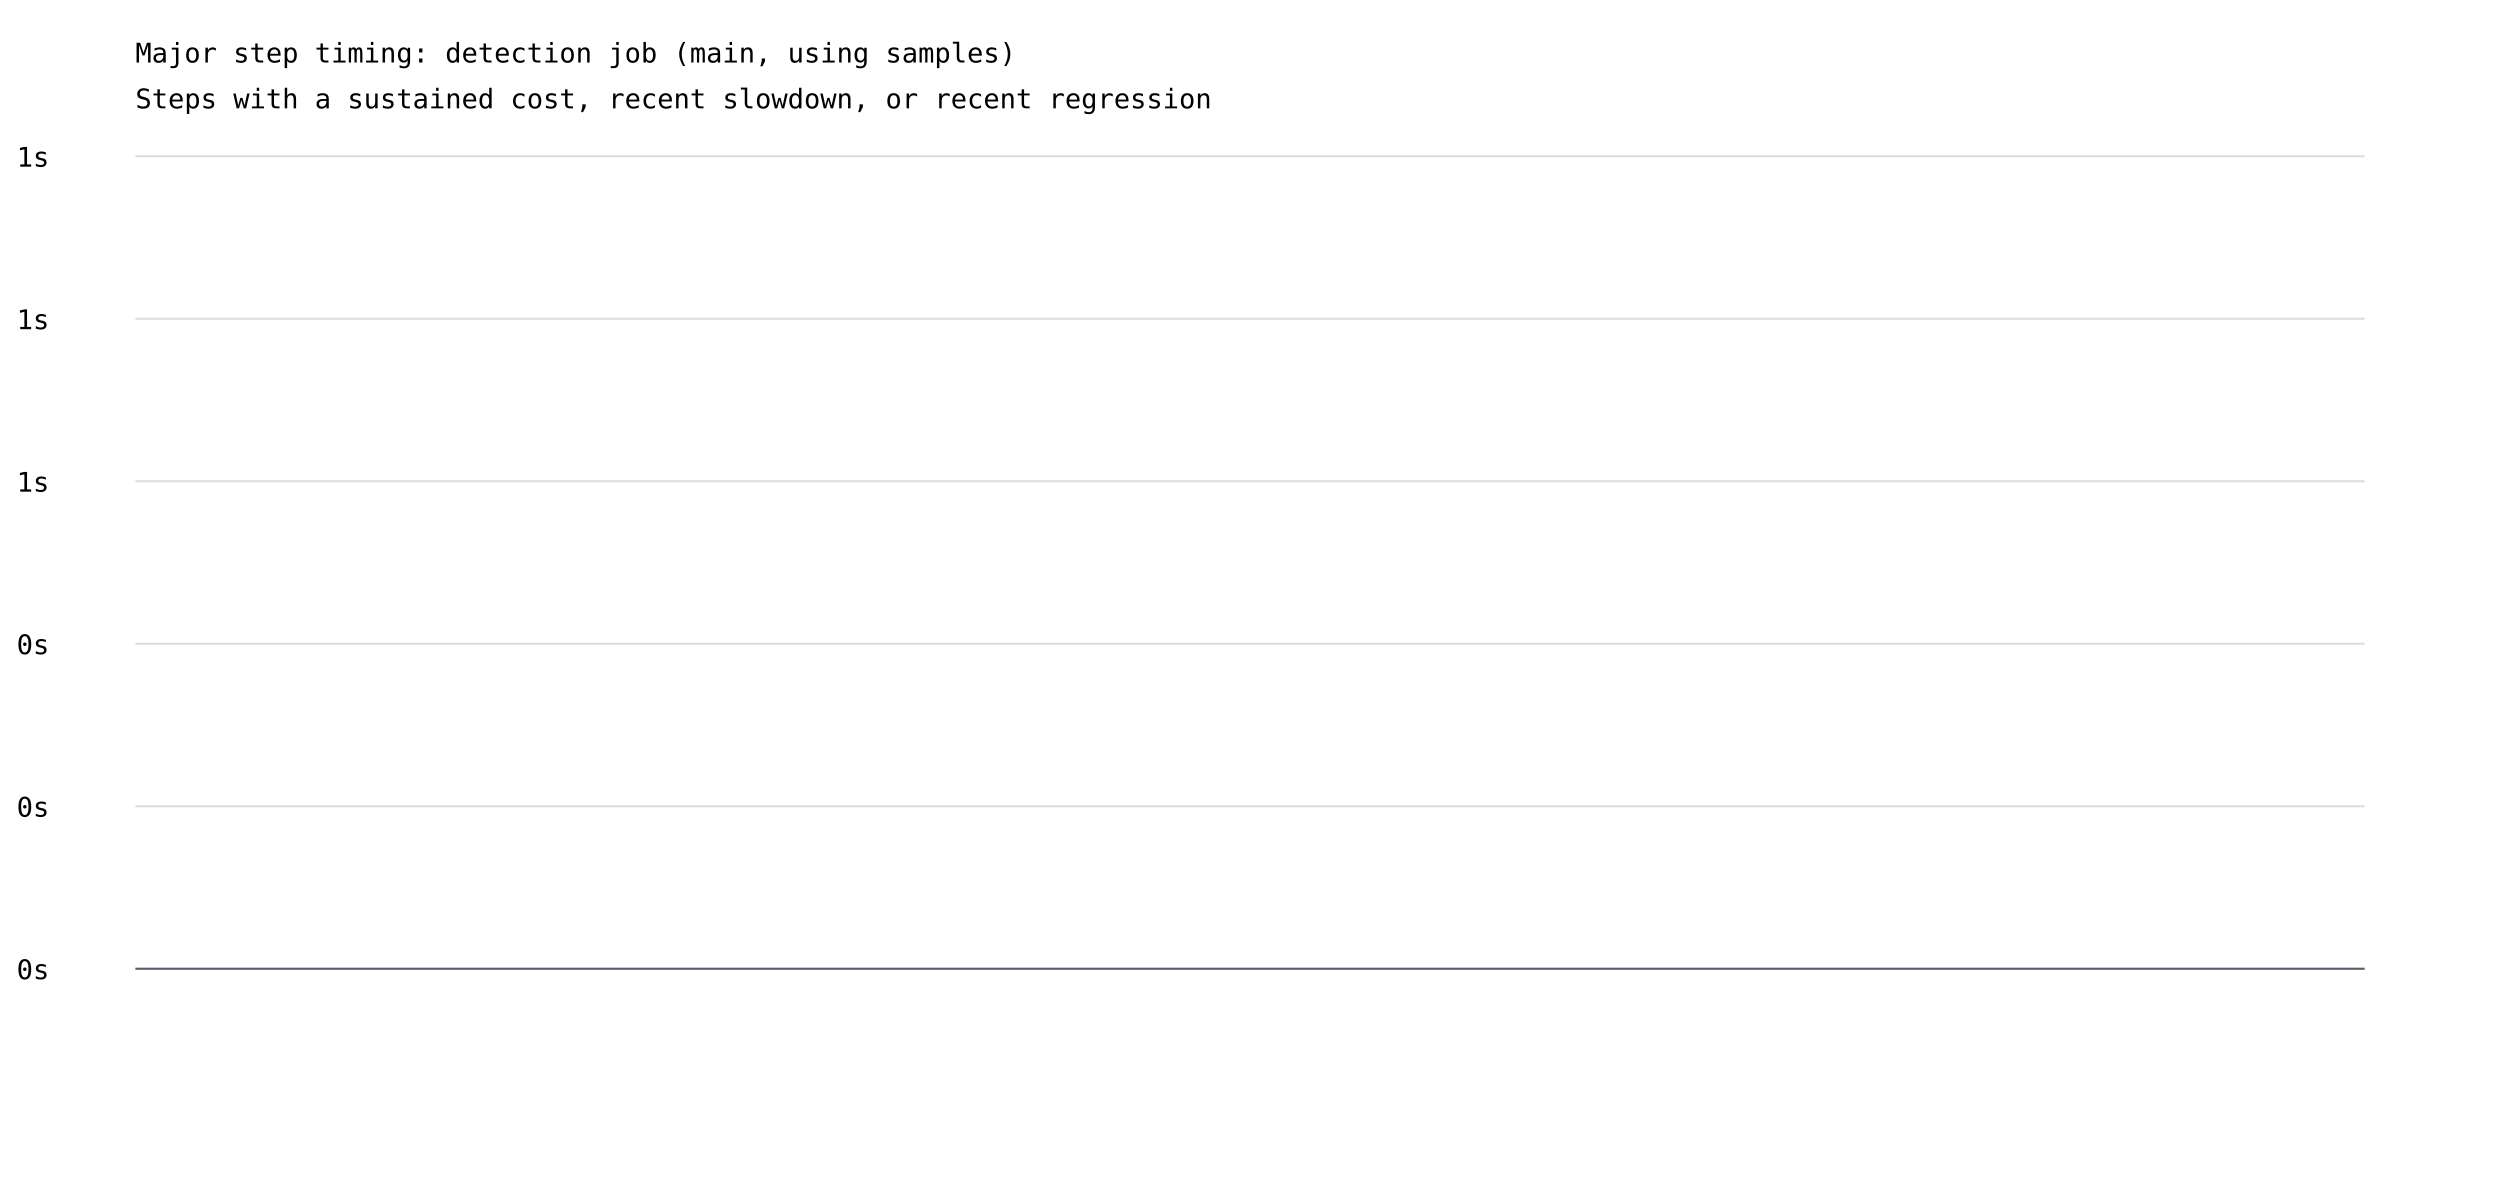
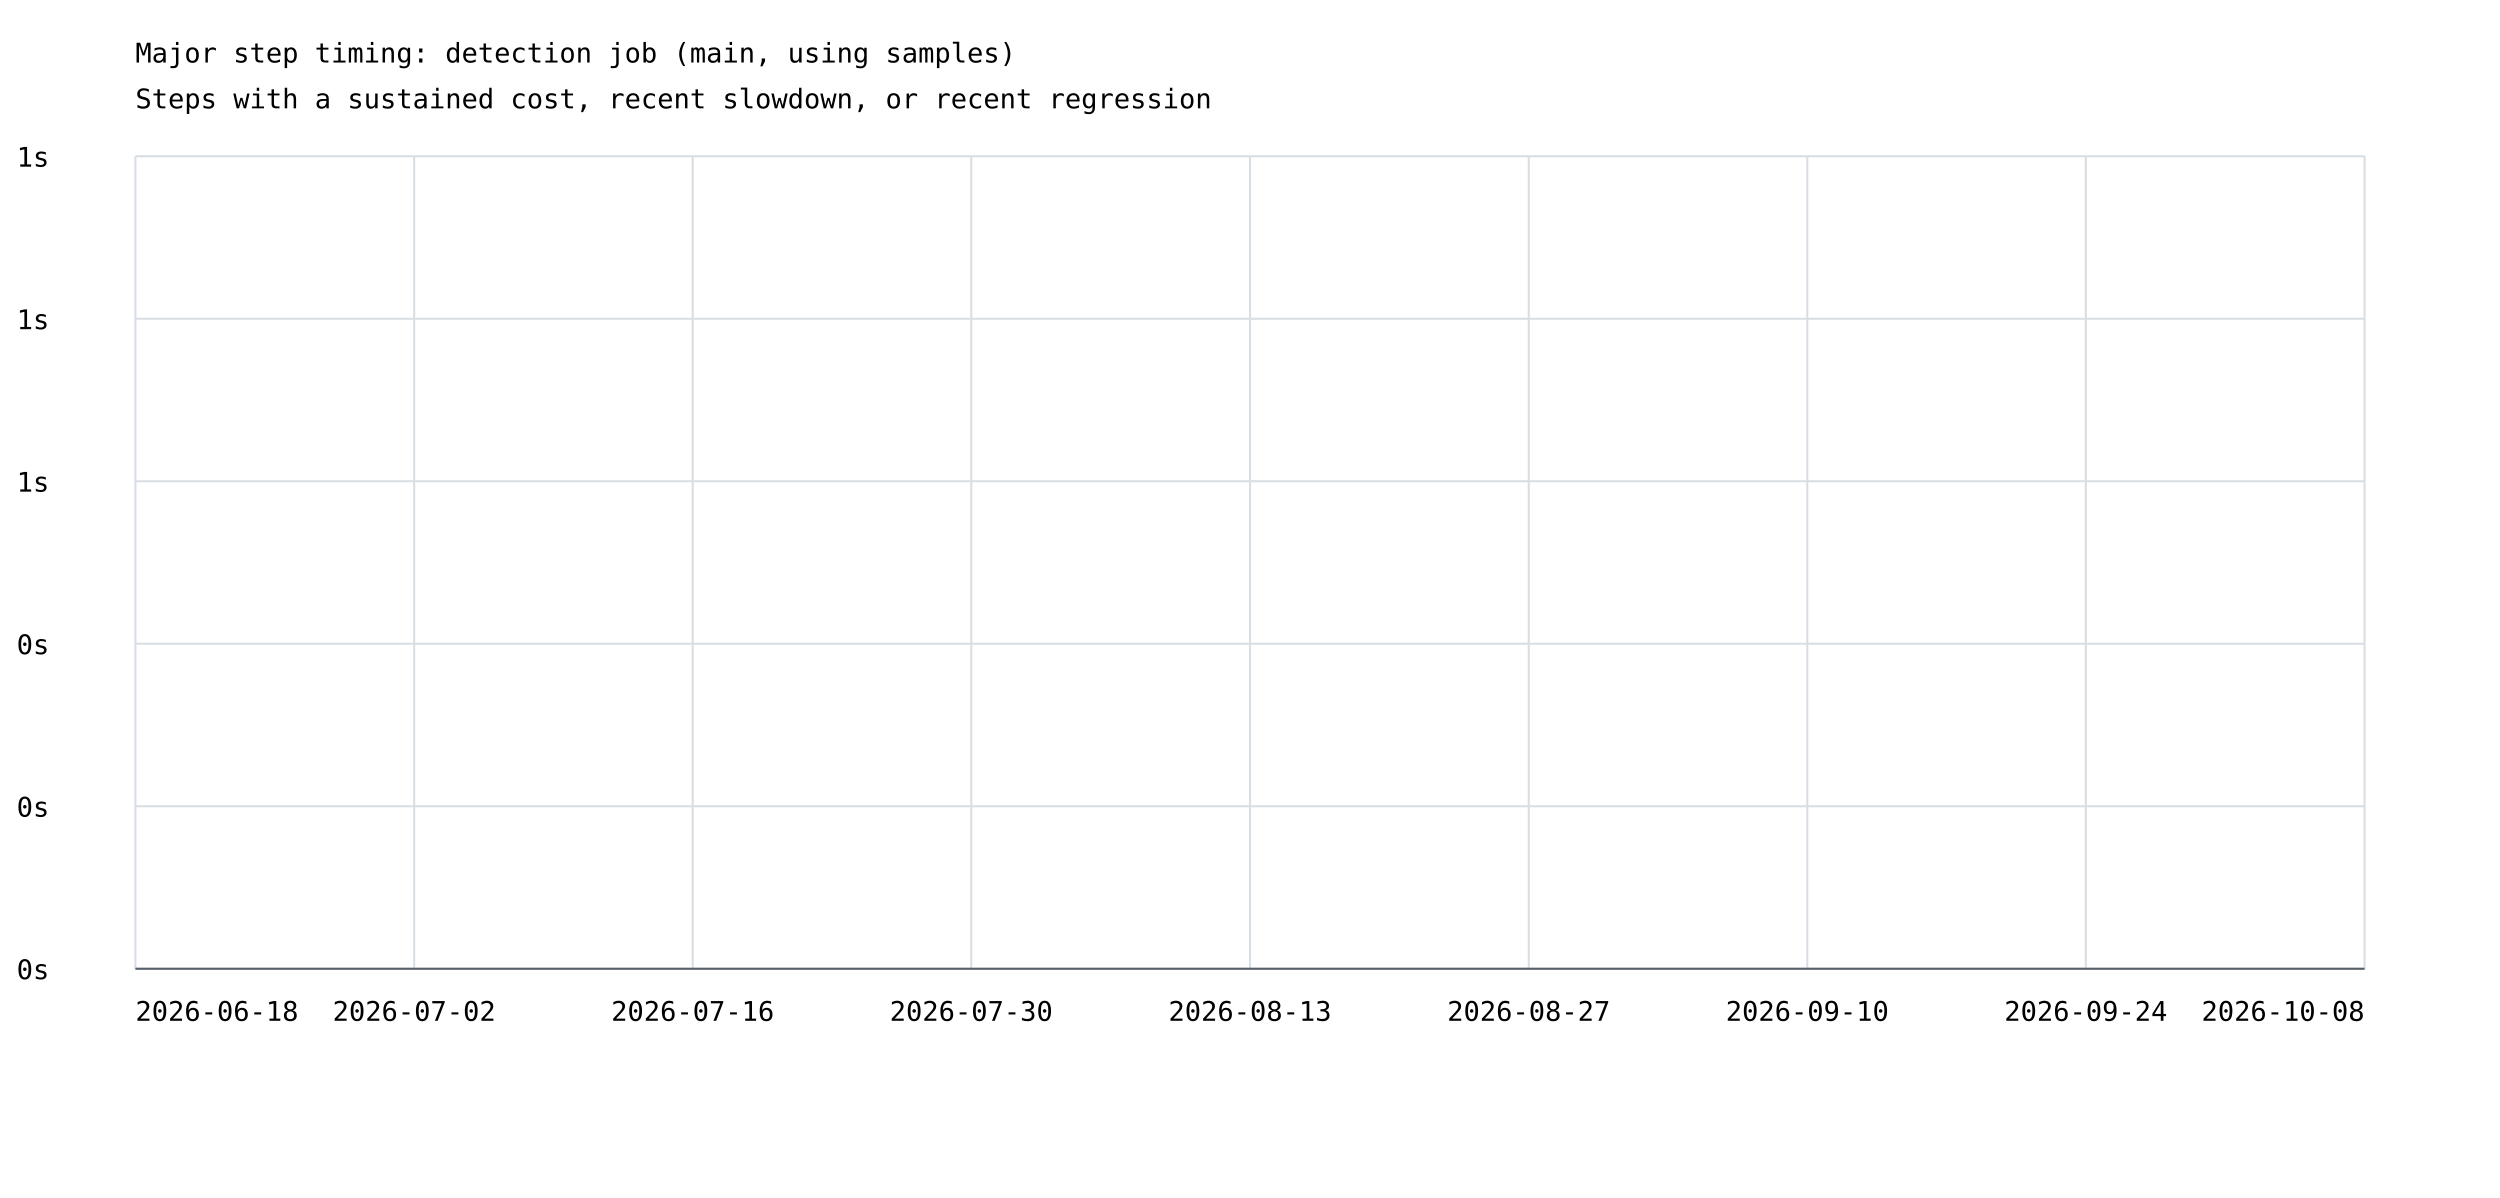
<svg xmlns="http://www.w3.org/2000/svg" width="1200" height="575" viewBox="0 0 1200 575">
  <rect width="100%" height="100%" fill="white" />
  <style>text{font-family:ui-monospace,monospace;font-size:13px}.axis{stroke:#57606a;stroke-width:1}.grid{stroke:#d8dee4;stroke-width:1}</style>
  <text x="65" y="30" font-size="20">Major step timing: detection job (main, using samples)</text>
  <text x="65" y="52">Steps with a sustained cost, recent slowdown, or recent regression</text>
  <line class="grid" x1="65" y1="465.0" x2="1135" y2="465.0" />
  <text x="8" y="470.0">0s</text>
  <line class="grid" x1="65" y1="387.0" x2="1135" y2="387.0" />
  <text x="8" y="392.0">0s</text>
  <line class="grid" x1="65" y1="309.0" x2="1135" y2="309.0" />
  <text x="8" y="314.0">0s</text>
  <line class="grid" x1="65" y1="231.0" x2="1135" y2="231.0" />
  <text x="8" y="236.0">1s</text>
  <line class="grid" x1="65" y1="153.0" x2="1135" y2="153.0" />
  <text x="8" y="158.0">1s</text>
  <line class="grid" x1="65" y1="75.0" x2="1135" y2="75.0" />
  <text x="8" y="80.0">1s</text>
+   <line class="grid" x1="65.0" y1="75" x2="65.0" y2="465" />
+   <line class="grid" x1="198.8" y1="75" x2="198.8" y2="465" />
+   <line class="grid" x1="332.5" y1="75" x2="332.5" y2="465" />
+   <line class="grid" x1="466.2" y1="75" x2="466.2" y2="465" />
+   <line class="grid" x1="600.0" y1="75" x2="600.0" y2="465" />
+   <line class="grid" x1="733.8" y1="75" x2="733.8" y2="465" />
+   <line class="grid" x1="867.5" y1="75" x2="867.5" y2="465" />
+   <line class="grid" x1="1001.2" y1="75" x2="1001.2" y2="465" />
+   <line class="grid" x1="1135.0" y1="75" x2="1135.0" y2="465" />
+   <text x="65.0" y="490" text-anchor="start">2026-06-18</text>
+   <text x="198.8" y="490" text-anchor="middle">2026-07-02</text>
+   <text x="332.5" y="490" text-anchor="middle">2026-07-16</text>
+   <text x="466.2" y="490" text-anchor="middle">2026-07-30</text>
+   <text x="600.0" y="490" text-anchor="middle">2026-08-13</text>
+   <text x="733.8" y="490" text-anchor="middle">2026-08-27</text>
+   <text x="867.5" y="490" text-anchor="middle">2026-09-10</text>
+   <text x="1001.2" y="490" text-anchor="middle">2026-09-24</text>
+   <text x="1135.0" y="490" text-anchor="end">2026-10-08</text>
  <line class="axis" x1="65" y1="465" x2="1135" y2="465" />
</svg>
